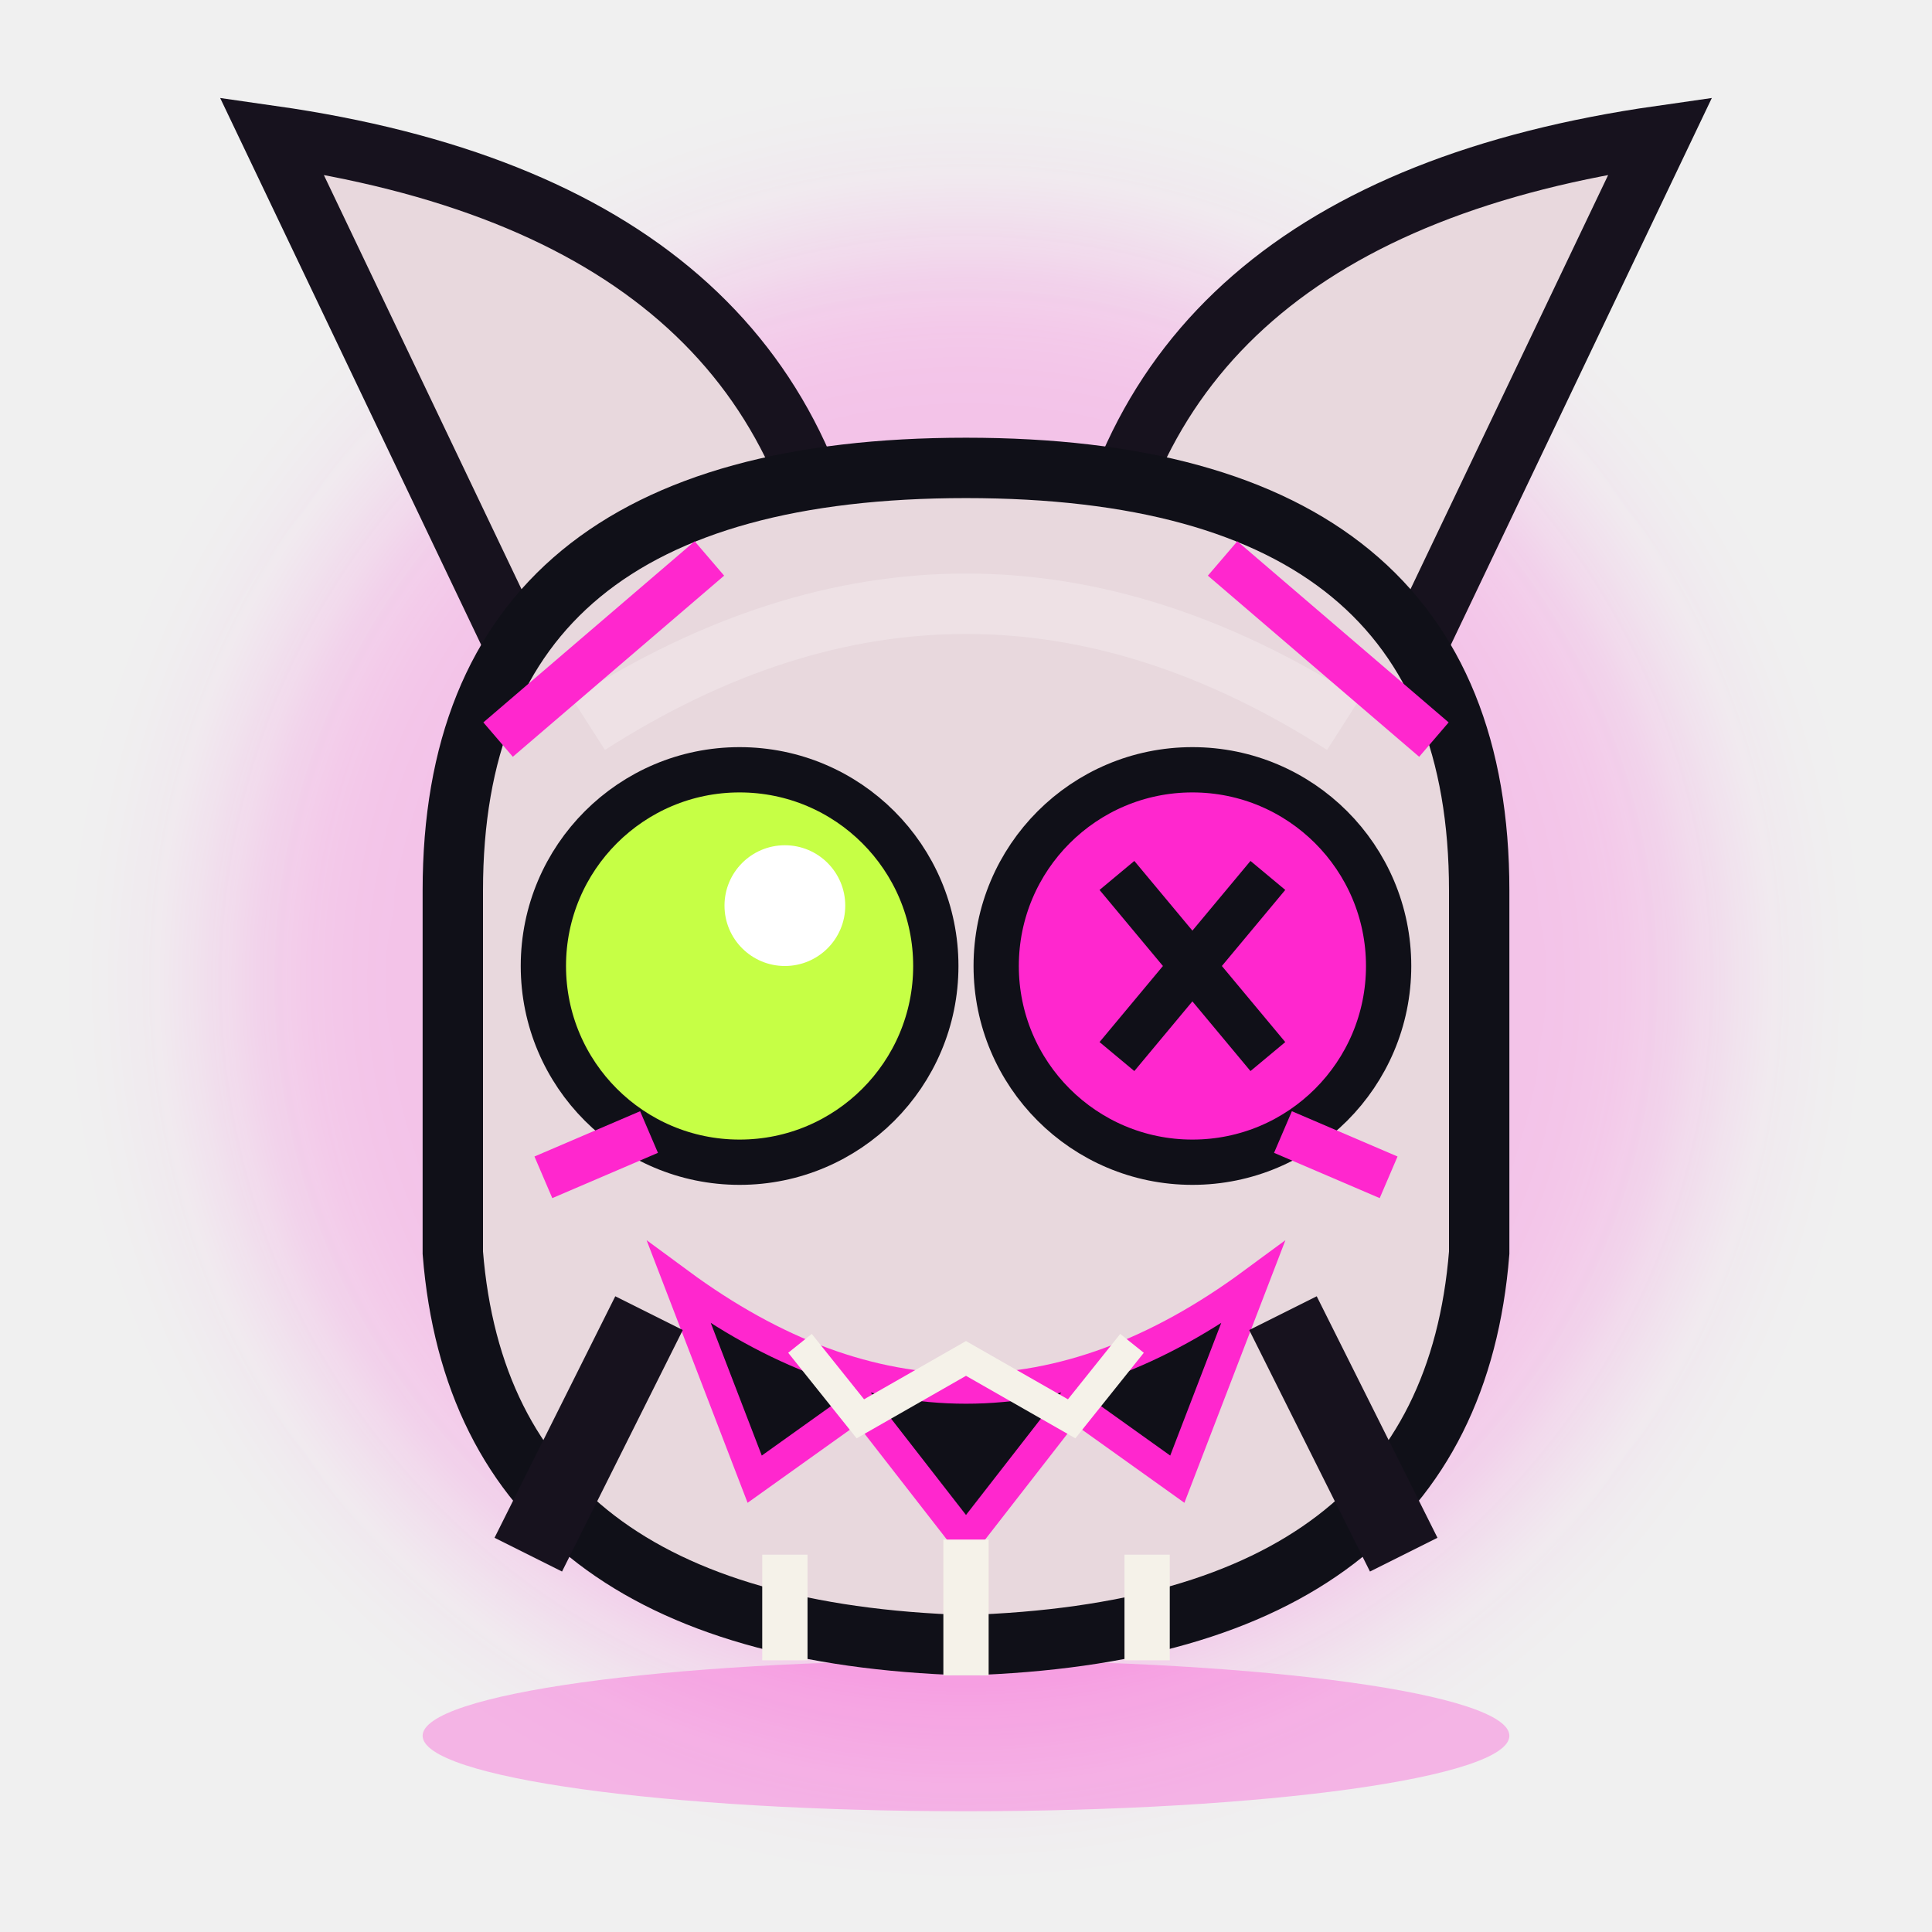
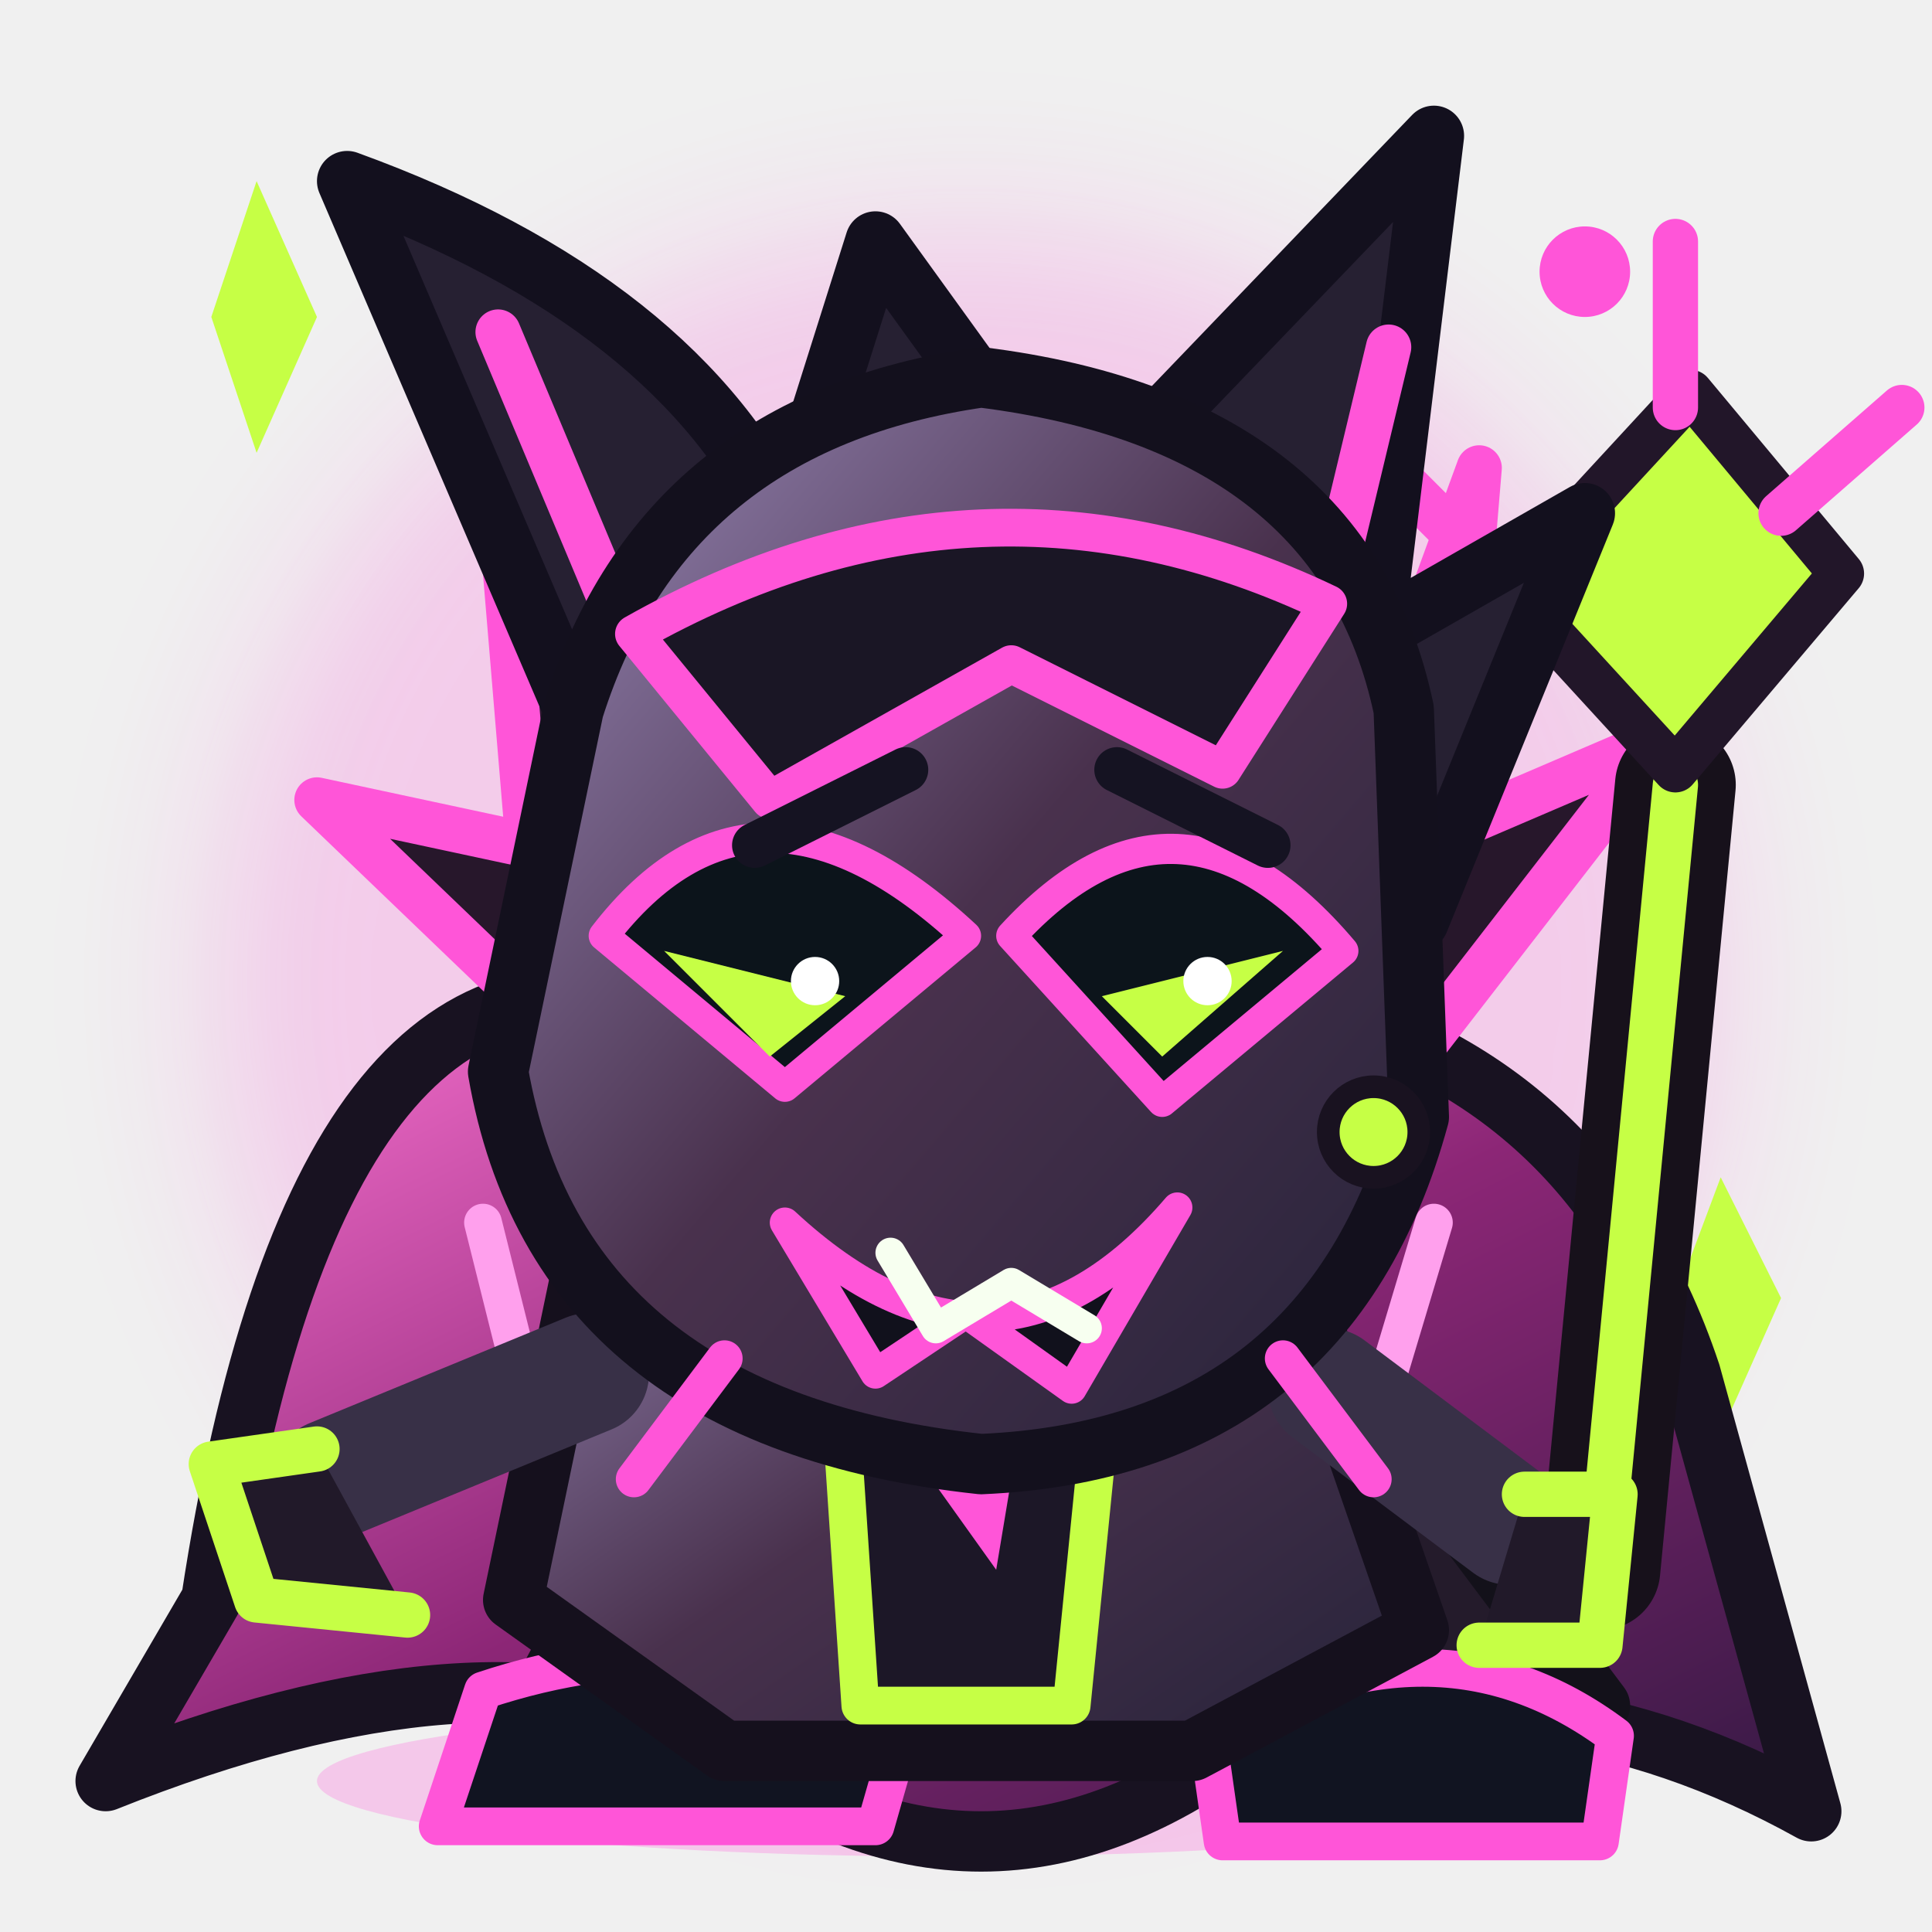
- <svg xmlns="http://www.w3.org/2000/svg" viewBox="0 0 128 128" role="img" aria-label="Mini Villain original Ash-Fall neon horror mascot">
+ <svg xmlns="http://www.w3.org/2000/svg" viewBox="0 0 128 128" role="img" aria-labelledby="title desc">
  <defs>
-     <filter id="glow" x="-50%" y="-50%" width="200%" height="200%">
+     <linearGradient id="cape" x1="0" y1="0" x2="1" y2="1">
+       <stop stop-color="#ff76d5" />
+       <stop offset=".5" stop-color="#8c2676" />
+       <stop offset="1" stop-color="#321942" />
+     </linearGradient>
+     <linearGradient id="mask" x1="0" y1="0" x2="1" y2="1">
+       <stop stop-color="#9b8cbb" />
+       <stop offset=".5" stop-color="#49314d" />
+       <stop offset="1" stop-color="#252339" />
+     </linearGradient>
+     <filter id="halo" x="-60%" y="-60%" width="220%" height="220%">
      <feGaussianBlur stdDeviation="5" />
    </filter>
  </defs>
-   <circle cx="64" cy="65" r="49" fill="#ff27ce" opacity=".22" filter="url(#glow)" />
-   <ellipse cx="64" cy="115" rx="36" ry="5" fill="#ff27ce" opacity=".3" />
-   <path d="M39 53 18 9Q53 14 56 42M89 53l21-44Q75 14 72 42" fill="#e8d8dd" stroke="#17121e" stroke-width="4" />
-   <path d="M30 59Q30 31 64 31Q98 31 98 59V83Q96 108 64 109Q32 108 30 83Z" fill="#e8d8dd" stroke="#101018" stroke-width="4" />
-   <path d="M39 48Q64 32 89 48" fill="none" stroke="#ffffff" stroke-opacity=".24" stroke-width="4" />
-   <circle cx="49" cy="64" r="13" fill="#c6ff45" stroke="#101018" stroke-width="3" />
-   <circle cx="79" cy="64" r="13" fill="#ff27ce" stroke="#101018" stroke-width="3" />
-   <circle cx="52" cy="60" r="4" fill="#fff" />
-   <path d="M74 58l10 12m0-12L74 70" stroke="#101018" stroke-width="3" />
-   <path d="M45 85Q64 99 83 85L78 98 71 93 64 102 57 93 50 98Z" fill="#101018" stroke="#ff27ce" stroke-width="2" />
-   <path d="M53 89l4 5 7-4 7 4 4-5" fill="none" stroke="#f5f2e9" stroke-width="2" />
-   <path d="M43 75l-7 3m49-3 7 3" stroke="#ff27ce" stroke-width="3" />
-   <path d="M52 103v7m12-8v9m12-8v7" stroke="#f5f2e9" stroke-width="3" />
-   <path d="M33 49l14-12m48 12L81 37" stroke="#ff27ce" stroke-width="3" />
-   <path d="M43 87l-8 16m50-16 8 16" stroke="#17121e" stroke-width="5" />
+   <ellipse cx="63" cy="118" rx="42" ry="5" fill="#ff55d8" opacity=".26" />
+   <circle cx="64" cy="65" r="50" fill="#ff27ce" opacity=".18" filter="url(#halo)" />
+   <g id="fx">
+     <path d="m14 21 3-9 4 9-4 9Zm97 65 3-8 4 8-4 9Z" fill="#c6ff45" />
+     <circle cx="105" cy="18" r="3" fill="#ff55d8" />
+   </g>
+   <g id="character" stroke-linejoin="round" stroke-linecap="round">
+     <path d="M44 67Q21 60 14 106L7 118q25-10 40-3 18 14 36 0 19-5 37 5l-8-29q-7-21-29-25" fill="url(#cape)" stroke="#181221" stroke-width="4" />
+     <path d="m32 81 5 20 16 10m42-30-6 20-14 10" fill="none" stroke="#ffa0ed" stroke-width="2.5" />
+     <path d="M46 77 21 53l14 3-2-24 24 38M83 72l15-41-2 24 14-6-24 31" fill="#27172b" stroke="#ff55d8" stroke-width="3" />
+     <path d="M106 104 111 52" stroke="#17111b" stroke-width="8" />
+     <path d="M106 104 111 52" stroke="#c6ff45" stroke-width="3" />
+     <path d="m111 51-11-12 12-13 10 12Z" fill="#c6ff45" stroke="#221629" stroke-width="3" />
+     <path d="m98 37-7-7m27 4 8-7m-15 0V16" stroke="#ff55d8" stroke-width="3" />
+     <path d="M44 97 36 112l19 4 10-13m13 0 9 14 19-4-12-16" fill="#241b2b" stroke="#13111a" stroke-width="4" />
+     <path d="M32 112q15-5 28 2l-2 7H29Zm48 3q15-9 27 0l-1 7H81Z" fill="#111421" stroke="#ff55d8" stroke-width="2.5" />
+     <path d="M39 82q25-15 46 0l9 26-15 8H48l-14-10Z" fill="url(#mask)" stroke="#15101d" stroke-width="4" />
+     <path d="M55 83 64 97l10-14-3 30H57Z" fill="#1c1727" stroke="#c6ff45" stroke-width="2.5" />
+     <path d="m63 92 5 0-2 12-5-7Z" fill="#ff55d8" />
+     <path d="m39 91-17 7m66-6 12 9" stroke="#383047" stroke-width="8" />
+     <path d="m21 96-7 1 3 9 10 1m74-8 6 0-1 10-8 0" fill="#211929" stroke="#c6ff45" stroke-width="3" />
+     <path d="M41 54 23 12q22 8 29 23l6-19 13 18 24-25-4 33 14-8-11 27" fill="#262032" stroke="#13101e" stroke-width="4" />
+     <path d="m33 22 13 31m40-5 6-25" stroke="#ff55d8" stroke-width="3" />
+     <path d="M38 47q6-19 27-22 24 3 28 22l1 27q-6 22-29 23-28-3-32-26Z" fill="url(#mask)" stroke="#13101d" stroke-width="4" />
+     <path d="M42 42q23-13 46-2l-7 11-14-7-16 9Z" fill="#1a1625" stroke="#ff55d8" stroke-width="2.5" />
+     <g id="eyes">
+       <path d="M40 62q10-13 24 0l-12 10Zm27 0q11-12 22 1L77 73Z" fill="#0c141b" stroke="#ff55d8" stroke-width="2" />
+       <path d="M44 63l12 3-5 4Zm29 3 12-3-8 7Z" fill="#c6ff45" />
+       <circle cx="54" cy="65" r="1.6" fill="#fff" />
+       <circle cx="80" cy="65" r="1.6" fill="#fff" />
+     </g>
+     <g id="lids" opacity="0">
+       <path d="m43 64 18 3m11 0 16-3" stroke="#c6ff45" stroke-width="4" fill="none" />
+     </g>
+     <g id="wink" opacity="0">
+       <path d="m70 65 15-3" stroke="#ff55d8" stroke-width="4" />
+     </g>
+     <path d="m50 56 10-5m14 0 10 5" stroke="#151322" stroke-width="3" />
+     <path d="M52 81q14 13 26-1l-7 12-7-5-6 4Z" fill="#11111c" stroke="#ff55d8" stroke-width="2" />
+     <path d="m59 83 3 5 5-3 5 3" stroke="#f7fff0" stroke-width="2" fill="none" />
+     <circle cx="91" cy="75" r="3" fill="#c6ff45" stroke="#191220" stroke-width="1.5" />
+     <path d="m48 90-6 8m43-8 6 8" stroke="#ff55d8" stroke-width="2.4" />
+   </g>
</svg>
